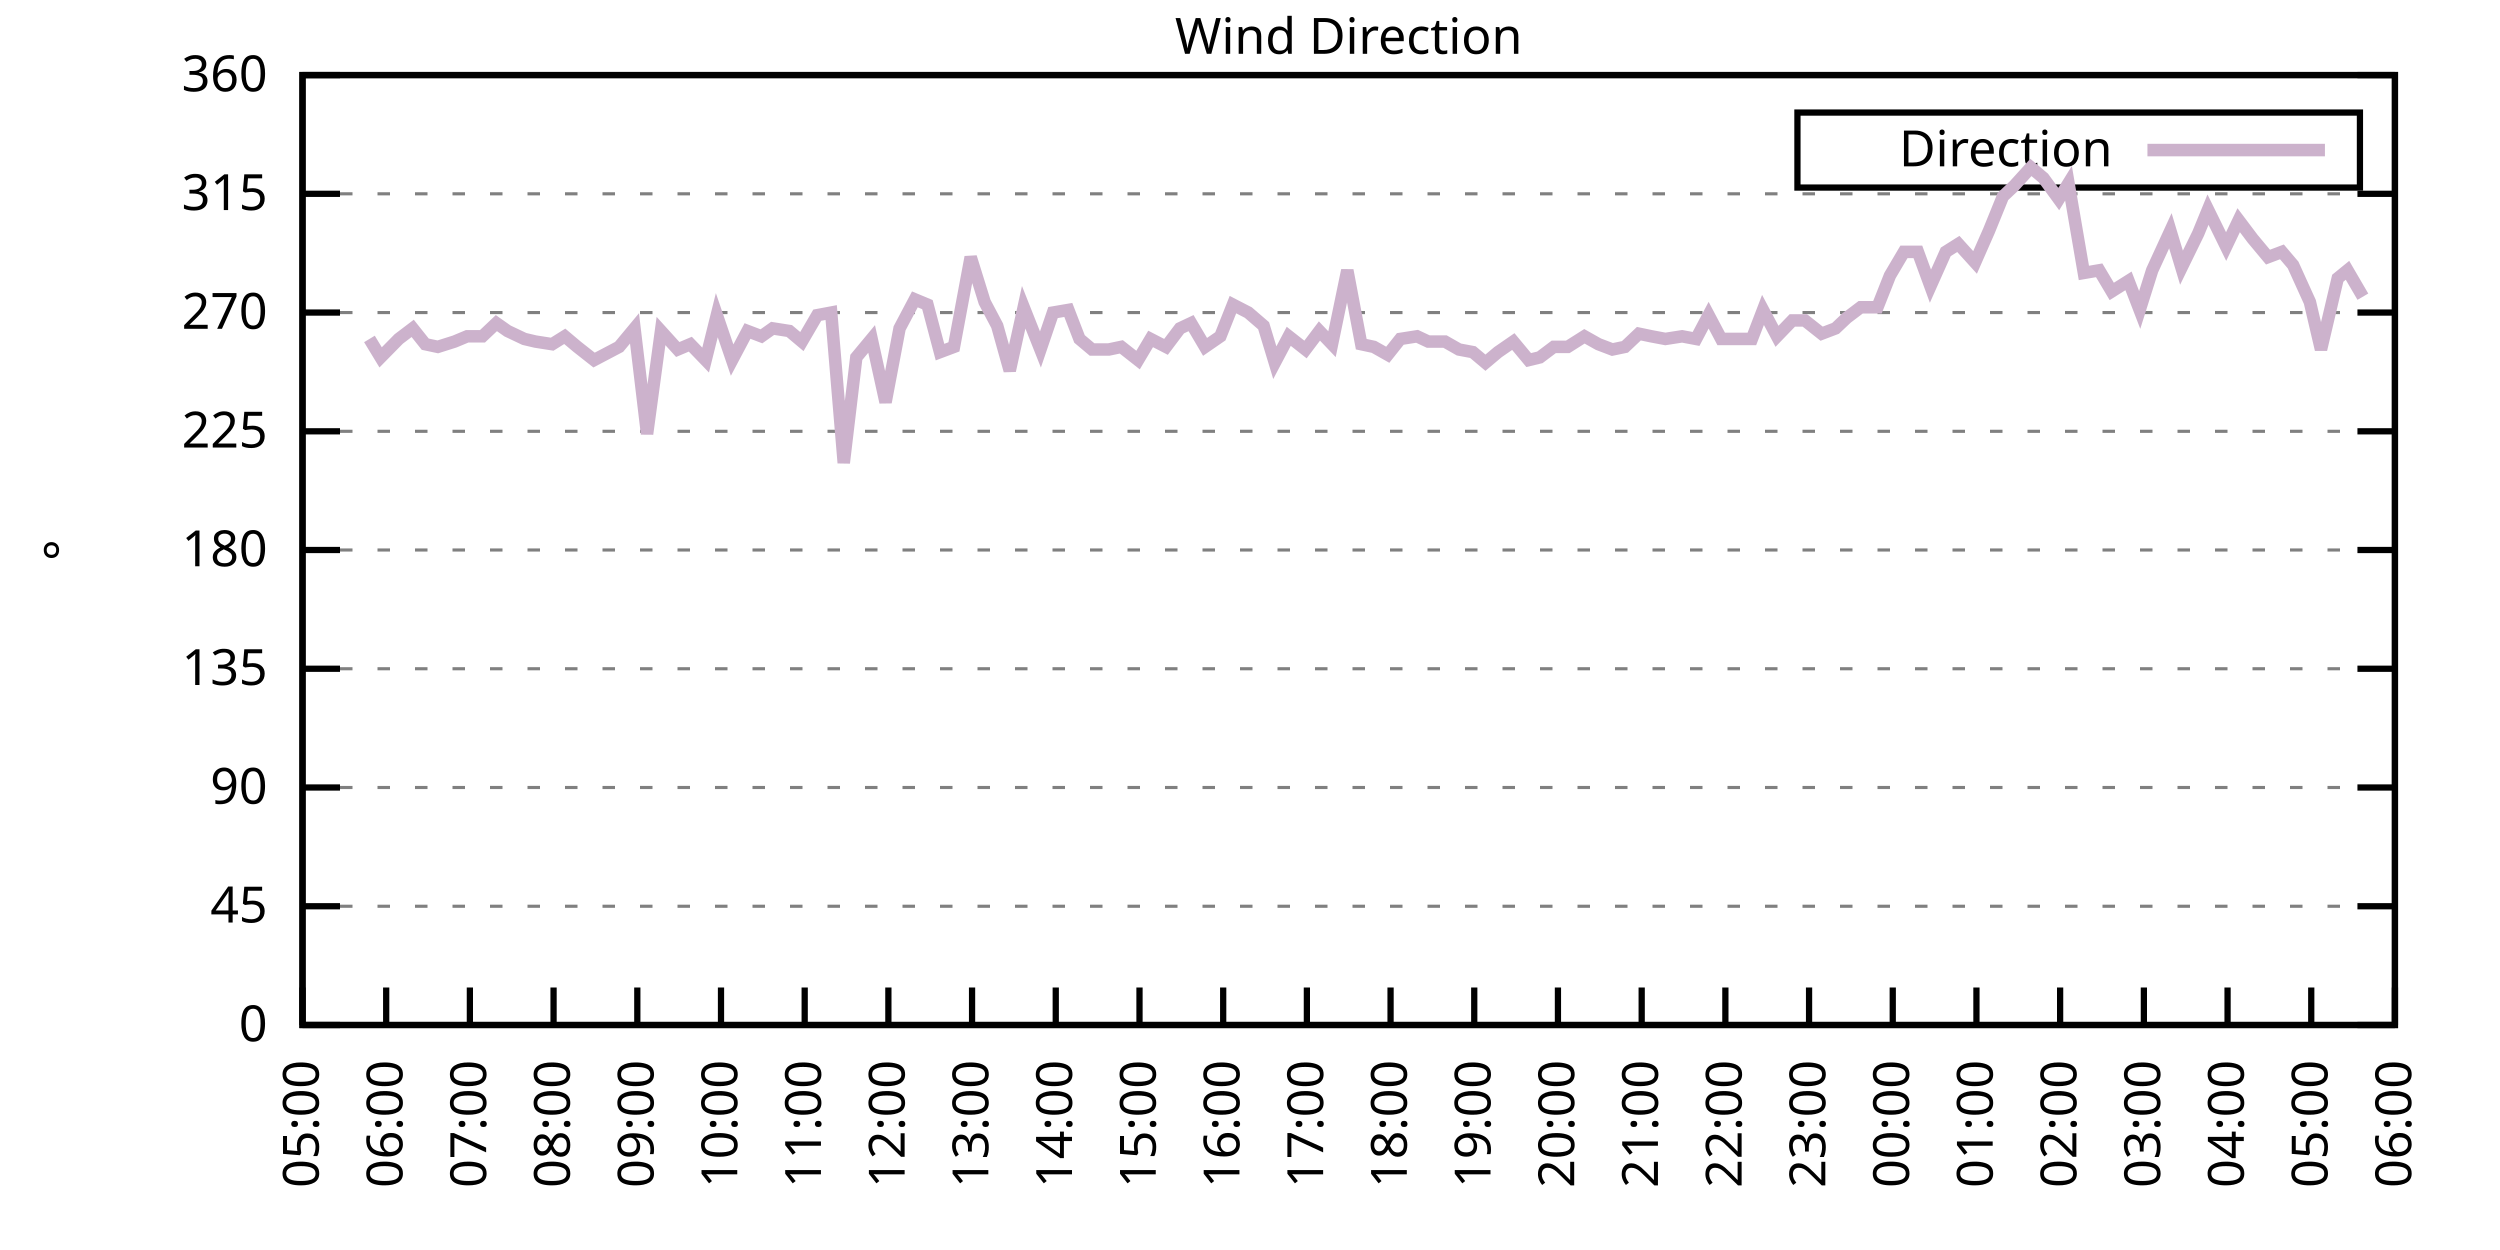
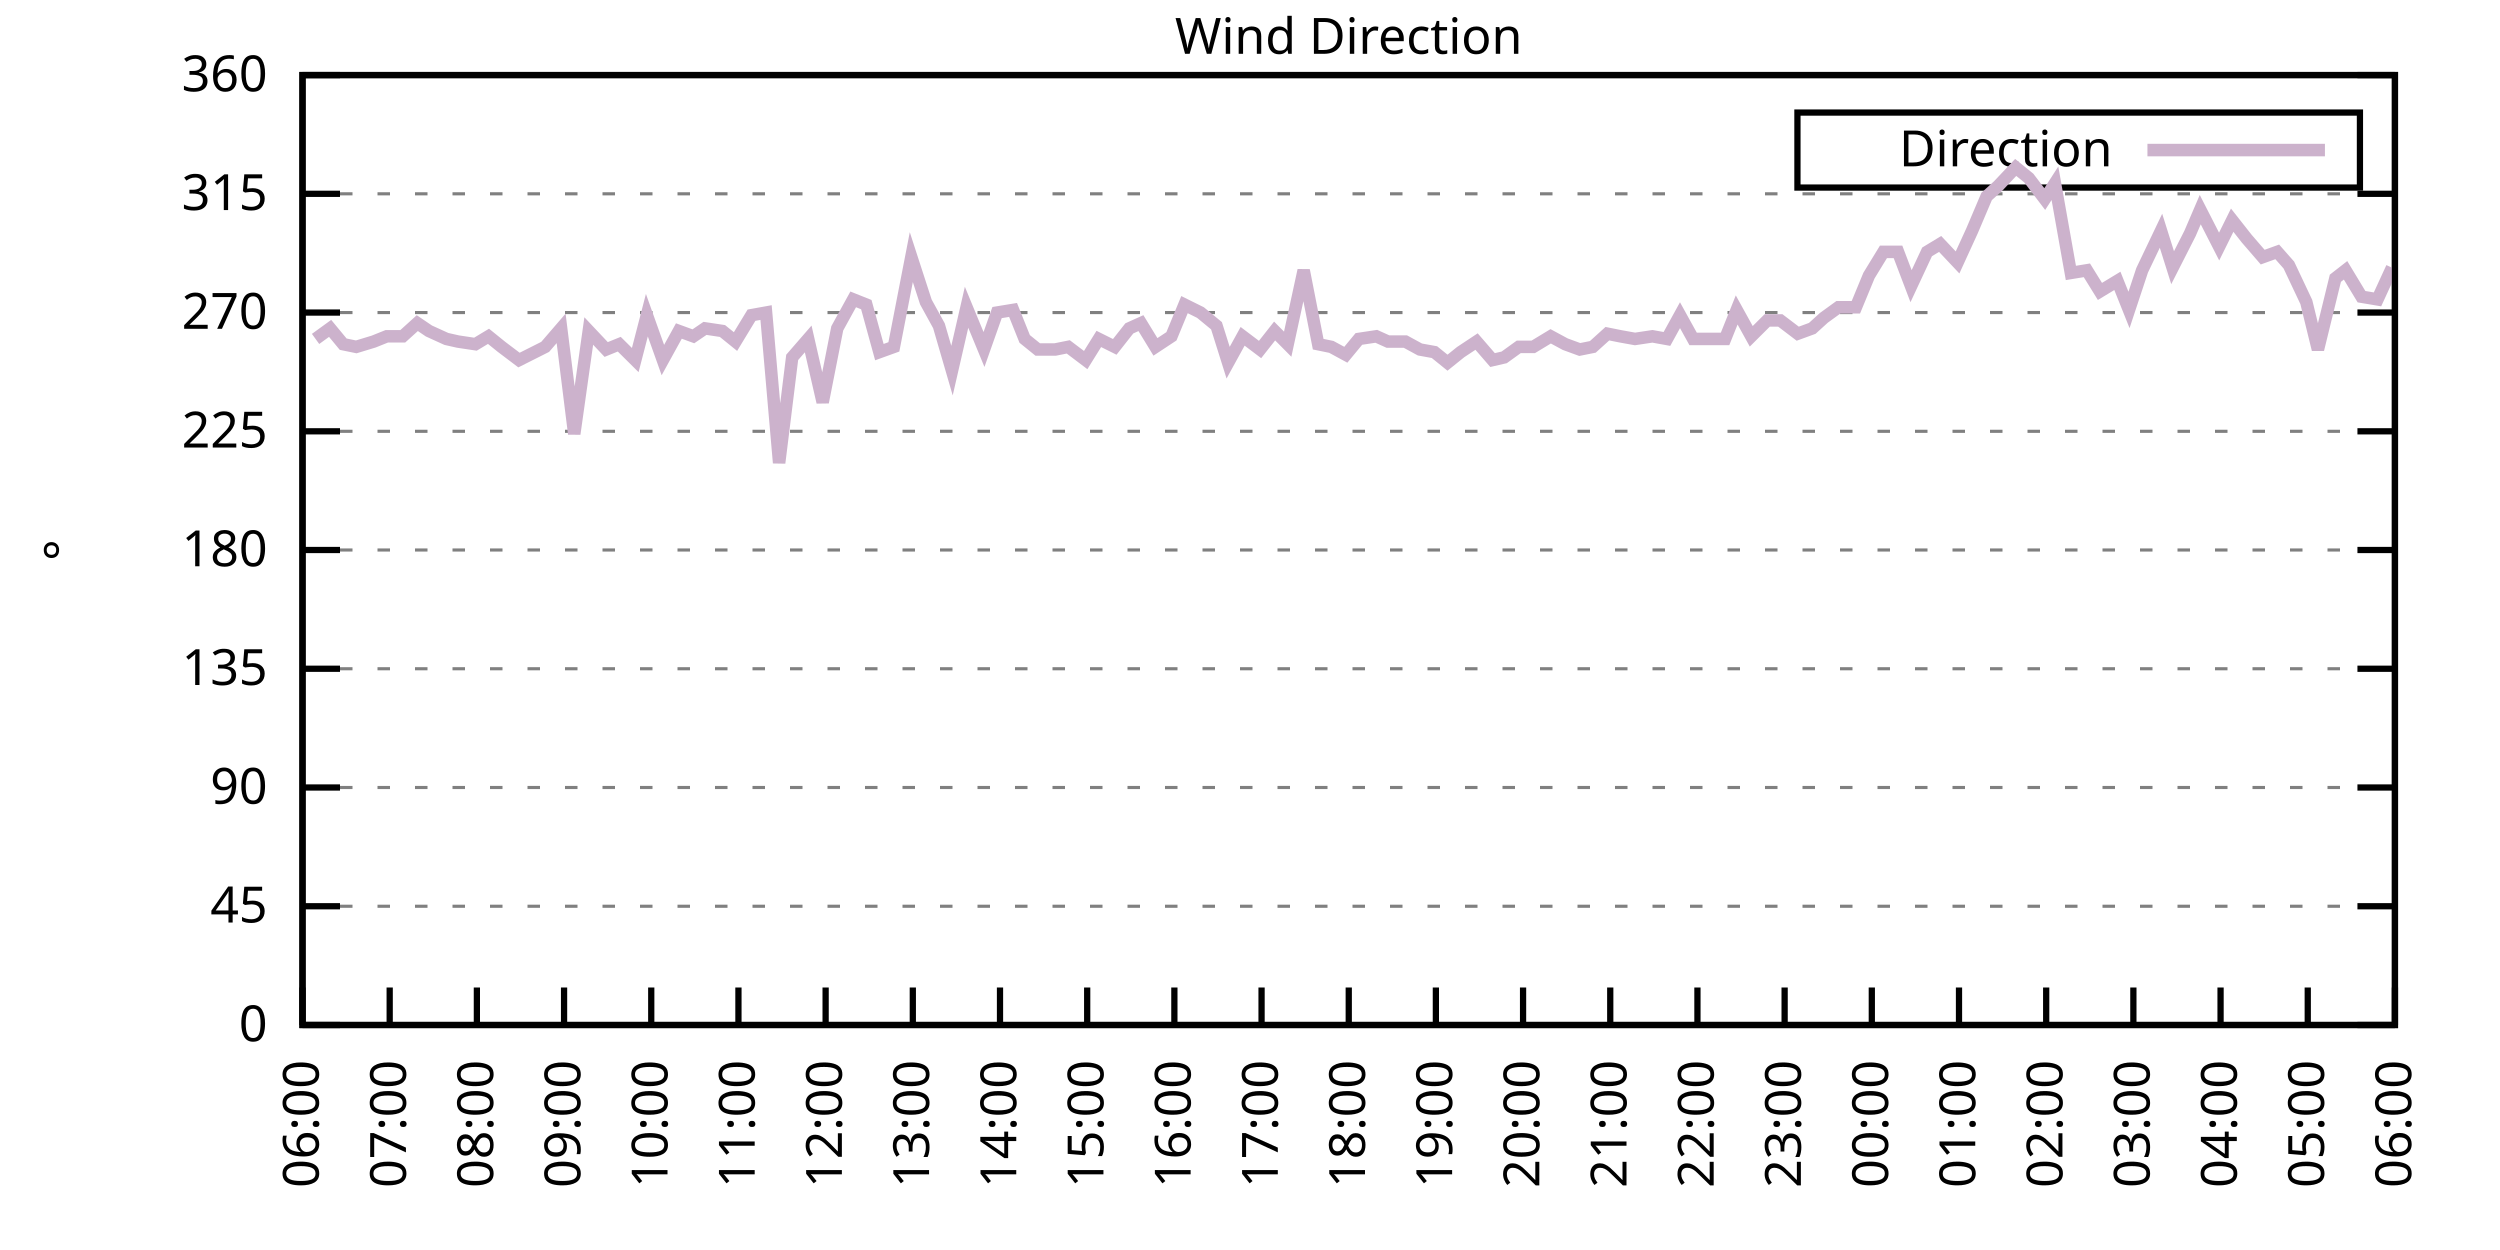
<svg xmlns="http://www.w3.org/2000/svg" xmlns:xlink="http://www.w3.org/1999/xlink" width="400" height="200" viewBox="0 0 400 200">
  <g id="gnuplot_canvas">
    <rect x="0" y="0" width="400" height="200" fill="none" />
    <defs>
      <circle id="gpDot" r="0.5" stroke-width="0.5" stroke="currentColor" />
      <path id="gpPt0" stroke-width="0.333" stroke="currentColor" d="M-1,0 h2 M0,-1 v2" />
      <path id="gpPt1" stroke-width="0.333" stroke="currentColor" d="M-1,-1 L1,1 M1,-1 L-1,1" />
      <path id="gpPt2" stroke-width="0.333" stroke="currentColor" d="M-1,0 L1,0 M0,-1 L0,1 M-1,-1 L1,1 M-1,1 L1,-1" />
      <rect id="gpPt3" stroke-width="0.333" stroke="currentColor" x="-1" y="-1" width="2" height="2" />
      <rect id="gpPt4" stroke-width="0.333" stroke="currentColor" fill="currentColor" x="-1" y="-1" width="2" height="2" />
      <circle id="gpPt5" stroke-width="0.333" stroke="currentColor" cx="0" cy="0" r="1" />
      <use xlink:href="#gpPt5" id="gpPt6" fill="currentColor" stroke="none" />
      <path id="gpPt7" stroke-width="0.333" stroke="currentColor" d="M0,-1.33 L-1.33,0.67 L1.33,0.67 z" />
      <use xlink:href="#gpPt7" id="gpPt8" fill="currentColor" stroke="none" />
      <use xlink:href="#gpPt7" id="gpPt9" stroke="currentColor" transform="rotate(180)" />
      <use xlink:href="#gpPt9" id="gpPt10" fill="currentColor" stroke="none" />
      <use xlink:href="#gpPt3" id="gpPt11" stroke="currentColor" transform="rotate(45)" />
      <use xlink:href="#gpPt11" id="gpPt12" fill="currentColor" stroke="none" />
      <path id="gpPt13" stroke-width="0.333" stroke="currentColor" d="M0,1.330 L1.265,0.411 L0.782,-1.067 L-0.782,-1.076 L-1.265,0.411 z" />
      <use xlink:href="#gpPt13" id="gpPt14" fill="currentColor" stroke="none" />
      <filter id="textbox" filterUnits="objectBoundingBox" x="0" y="0" height="1" width="1">
        <feFlood flood-color="white" flood-opacity="1" result="bgnd" />
        <feComposite in="SourceGraphic" in2="bgnd" operator="atop" />
      </filter>
      <filter id="greybox" filterUnits="objectBoundingBox" x="0" y="0" height="1" width="1">
        <feFlood flood-color="lightgrey" flood-opacity="1" result="grey" />
        <feComposite in="SourceGraphic" in2="grey" operator="atop" />
      </filter>
    </defs>
    <g fill="none" color="white" stroke="currentColor" stroke-width="1.00" stroke-linecap="butt" stroke-linejoin="miter">
</g>
    <g fill="none" color="black" stroke="currentColor" stroke-width="1.00" stroke-linecap="butt" stroke-linejoin="miter">
      <g stroke="none" shape-rendering="crispEdges">
        <polygon fill="rgb(255, 255, 255)" points="48.40,164.00 383.18,164.00 383.18,12.02 48.40,12.02 " />
      </g>
    </g>
    <g fill="none" color="black" stroke="currentColor" stroke-width="1.00" stroke-linecap="butt" stroke-linejoin="miter">
</g>
    <g fill="none" color="black" stroke="black" stroke-width="0.50" stroke-linecap="butt" stroke-linejoin="miter">
</g>
    <g fill="none" color="gray" stroke="currentColor" stroke-width="0.50" stroke-linecap="butt" stroke-linejoin="miter">
      <path stroke="gray" stroke-dasharray="2,4" class="gridline" d="M48.40,164.00 L383.19,164.00  " />
    </g>
    <g fill="none" color="gray" stroke="gray" stroke-width="1.00" stroke-linecap="butt" stroke-linejoin="miter">
</g>
    <g fill="none" color="black" stroke="currentColor" stroke-width="1.00" stroke-linecap="butt" stroke-linejoin="miter">
      <path stroke="black" d="M48.40,164.00 L54.40,164.00 M383.19,164.00 L377.19,164.00  " />
      <g transform="translate(42.80,166.60)" stroke="none" fill="black" font-family="Sans" font-size="8.00" text-anchor="end">
        <text>
          <tspan font-family="Sans"> 0</tspan>
        </text>
      </g>
    </g>
    <g fill="none" color="black" stroke="currentColor" stroke-width="1.00" stroke-linecap="butt" stroke-linejoin="miter">
</g>
    <g fill="none" color="black" stroke="black" stroke-width="0.50" stroke-linecap="butt" stroke-linejoin="miter">
</g>
    <g fill="none" color="gray" stroke="currentColor" stroke-width="0.50" stroke-linecap="butt" stroke-linejoin="miter">
      <path stroke="gray" stroke-dasharray="2,4" class="gridline" d="M48.40,145.00 L383.19,145.00  " />
    </g>
    <g fill="none" color="gray" stroke="gray" stroke-width="1.00" stroke-linecap="butt" stroke-linejoin="miter">
</g>
    <g fill="none" color="black" stroke="currentColor" stroke-width="1.00" stroke-linecap="butt" stroke-linejoin="miter">
      <path stroke="black" d="M48.40,145.00 L54.40,145.00 M383.19,145.00 L377.19,145.00  " />
      <g transform="translate(42.80,147.60)" stroke="none" fill="black" font-family="Sans" font-size="8.00" text-anchor="end">
        <text>
          <tspan font-family="Sans"> 45</tspan>
        </text>
      </g>
    </g>
    <g fill="none" color="black" stroke="currentColor" stroke-width="1.00" stroke-linecap="butt" stroke-linejoin="miter">
</g>
    <g fill="none" color="black" stroke="black" stroke-width="0.50" stroke-linecap="butt" stroke-linejoin="miter">
</g>
    <g fill="none" color="gray" stroke="currentColor" stroke-width="0.50" stroke-linecap="butt" stroke-linejoin="miter">
      <path stroke="gray" stroke-dasharray="2,4" class="gridline" d="M48.40,126.00 L383.19,126.00  " />
    </g>
    <g fill="none" color="gray" stroke="gray" stroke-width="1.00" stroke-linecap="butt" stroke-linejoin="miter">
</g>
    <g fill="none" color="black" stroke="currentColor" stroke-width="1.00" stroke-linecap="butt" stroke-linejoin="miter">
      <path stroke="black" d="M48.40,126.00 L54.40,126.00 M383.19,126.00 L377.19,126.00  " />
      <g transform="translate(42.80,128.60)" stroke="none" fill="black" font-family="Sans" font-size="8.00" text-anchor="end">
        <text>
          <tspan font-family="Sans"> 90</tspan>
        </text>
      </g>
    </g>
    <g fill="none" color="black" stroke="currentColor" stroke-width="1.00" stroke-linecap="butt" stroke-linejoin="miter">
</g>
    <g fill="none" color="black" stroke="black" stroke-width="0.50" stroke-linecap="butt" stroke-linejoin="miter">
</g>
    <g fill="none" color="gray" stroke="currentColor" stroke-width="0.50" stroke-linecap="butt" stroke-linejoin="miter">
      <path stroke="gray" stroke-dasharray="2,4" class="gridline" d="M48.40,107.00 L383.19,107.00  " />
    </g>
    <g fill="none" color="gray" stroke="gray" stroke-width="1.00" stroke-linecap="butt" stroke-linejoin="miter">
</g>
    <g fill="none" color="black" stroke="currentColor" stroke-width="1.00" stroke-linecap="butt" stroke-linejoin="miter">
      <path stroke="black" d="M48.40,107.00 L54.40,107.00 M383.19,107.00 L377.19,107.00  " />
      <g transform="translate(42.80,109.60)" stroke="none" fill="black" font-family="Sans" font-size="8.00" text-anchor="end">
        <text>
          <tspan font-family="Sans"> 135</tspan>
        </text>
      </g>
    </g>
    <g fill="none" color="black" stroke="currentColor" stroke-width="1.00" stroke-linecap="butt" stroke-linejoin="miter">
</g>
    <g fill="none" color="black" stroke="black" stroke-width="0.50" stroke-linecap="butt" stroke-linejoin="miter">
</g>
    <g fill="none" color="gray" stroke="currentColor" stroke-width="0.50" stroke-linecap="butt" stroke-linejoin="miter">
      <path stroke="gray" stroke-dasharray="2,4" class="gridline" d="M48.40,88.00 L383.19,88.00  " />
    </g>
    <g fill="none" color="gray" stroke="gray" stroke-width="1.00" stroke-linecap="butt" stroke-linejoin="miter">
</g>
    <g fill="none" color="black" stroke="currentColor" stroke-width="1.00" stroke-linecap="butt" stroke-linejoin="miter">
      <path stroke="black" d="M48.40,88.00 L54.40,88.00 M383.19,88.00 L377.19,88.00  " />
      <g transform="translate(42.80,90.60)" stroke="none" fill="black" font-family="Sans" font-size="8.00" text-anchor="end">
        <text>
          <tspan font-family="Sans"> 180</tspan>
        </text>
      </g>
    </g>
    <g fill="none" color="black" stroke="currentColor" stroke-width="1.00" stroke-linecap="butt" stroke-linejoin="miter">
</g>
    <g fill="none" color="black" stroke="black" stroke-width="0.50" stroke-linecap="butt" stroke-linejoin="miter">
</g>
    <g fill="none" color="gray" stroke="currentColor" stroke-width="0.50" stroke-linecap="butt" stroke-linejoin="miter">
      <path stroke="gray" stroke-dasharray="2,4" class="gridline" d="M48.40,69.01 L383.19,69.01  " />
    </g>
    <g fill="none" color="gray" stroke="gray" stroke-width="1.00" stroke-linecap="butt" stroke-linejoin="miter">
</g>
    <g fill="none" color="black" stroke="currentColor" stroke-width="1.00" stroke-linecap="butt" stroke-linejoin="miter">
      <path stroke="black" d="M48.40,69.01 L54.40,69.01 M383.19,69.01 L377.19,69.01  " />
      <g transform="translate(42.80,71.61)" stroke="none" fill="black" font-family="Sans" font-size="8.00" text-anchor="end">
        <text>
          <tspan font-family="Sans"> 225</tspan>
        </text>
      </g>
    </g>
    <g fill="none" color="black" stroke="currentColor" stroke-width="1.00" stroke-linecap="butt" stroke-linejoin="miter">
</g>
    <g fill="none" color="black" stroke="black" stroke-width="0.50" stroke-linecap="butt" stroke-linejoin="miter">
</g>
    <g fill="none" color="gray" stroke="currentColor" stroke-width="0.50" stroke-linecap="butt" stroke-linejoin="miter">
      <path stroke="gray" stroke-dasharray="2,4" class="gridline" d="M48.40,50.01 L383.19,50.01  " />
    </g>
    <g fill="none" color="gray" stroke="gray" stroke-width="1.00" stroke-linecap="butt" stroke-linejoin="miter">
</g>
    <g fill="none" color="black" stroke="currentColor" stroke-width="1.00" stroke-linecap="butt" stroke-linejoin="miter">
      <path stroke="black" d="M48.40,50.01 L54.40,50.01 M383.19,50.01 L377.19,50.01  " />
      <g transform="translate(42.80,52.61)" stroke="none" fill="black" font-family="Sans" font-size="8.00" text-anchor="end">
        <text>
          <tspan font-family="Sans"> 270</tspan>
        </text>
      </g>
    </g>
    <g fill="none" color="black" stroke="currentColor" stroke-width="1.00" stroke-linecap="butt" stroke-linejoin="miter">
</g>
    <g fill="none" color="black" stroke="black" stroke-width="0.50" stroke-linecap="butt" stroke-linejoin="miter">
</g>
    <g fill="none" color="gray" stroke="currentColor" stroke-width="0.50" stroke-linecap="butt" stroke-linejoin="miter">
      <path stroke="gray" stroke-dasharray="2,4" class="gridline" d="M48.40,31.01 L383.19,31.01  " />
    </g>
    <g fill="none" color="gray" stroke="gray" stroke-width="1.00" stroke-linecap="butt" stroke-linejoin="miter">
</g>
    <g fill="none" color="black" stroke="currentColor" stroke-width="1.00" stroke-linecap="butt" stroke-linejoin="miter">
      <path stroke="black" d="M48.40,31.01 L54.40,31.01 M383.19,31.01 L377.19,31.01  " />
      <g transform="translate(42.80,33.61)" stroke="none" fill="black" font-family="Sans" font-size="8.00" text-anchor="end">
        <text>
          <tspan font-family="Sans"> 315</tspan>
        </text>
      </g>
    </g>
    <g fill="none" color="black" stroke="currentColor" stroke-width="1.00" stroke-linecap="butt" stroke-linejoin="miter">
</g>
    <g fill="none" color="black" stroke="black" stroke-width="0.50" stroke-linecap="butt" stroke-linejoin="miter">
</g>
    <g fill="none" color="gray" stroke="currentColor" stroke-width="0.50" stroke-linecap="butt" stroke-linejoin="miter">
      <path stroke="gray" stroke-dasharray="2,4" class="gridline" d="M48.40,12.01 L383.19,12.01  " />
    </g>
    <g fill="none" color="gray" stroke="gray" stroke-width="1.00" stroke-linecap="butt" stroke-linejoin="miter">
</g>
    <g fill="none" color="black" stroke="currentColor" stroke-width="1.00" stroke-linecap="butt" stroke-linejoin="miter">
      <path stroke="black" d="M48.40,12.01 L54.40,12.01 M383.19,12.01 L377.19,12.01  " />
      <g transform="translate(42.80,14.61)" stroke="none" fill="black" font-family="Sans" font-size="8.00" text-anchor="end">
        <text>
          <tspan font-family="Sans"> 360</tspan>
        </text>
      </g>
    </g>
    <g fill="none" color="black" stroke="currentColor" stroke-width="1.00" stroke-linecap="butt" stroke-linejoin="miter">
      <path stroke="black" d="M48.40,164.00 L48.40,158.00  " />
      <g transform="translate(51.00,169.60) rotate(270.00)" stroke="none" fill="black" font-family="Sans" font-size="8.00" text-anchor="end">
        <text>
-           <tspan font-family="Sans">05:00</tspan>
-         </text>
-       </g>
-     </g>
-     <g fill="none" color="black" stroke="currentColor" stroke-width="1.00" stroke-linecap="butt" stroke-linejoin="miter">
-       <path stroke="black" d="M61.79,164.00 L61.79,158.00  " />
-       <g transform="translate(64.39,169.60) rotate(270.00)" stroke="none" fill="black" font-family="Sans" font-size="8.00" text-anchor="end">
-         <text>
          <tspan font-family="Sans">06:00</tspan>
        </text>
      </g>
    </g>
    <g fill="none" color="black" stroke="currentColor" stroke-width="1.00" stroke-linecap="butt" stroke-linejoin="miter">
-       <path stroke="black" d="M75.18,164.00 L75.18,158.00  " />
-       <g transform="translate(77.78,169.60) rotate(270.00)" stroke="none" fill="black" font-family="Sans" font-size="8.00" text-anchor="end">
+       <path stroke="black" d="M62.35,164.00 L62.35,158.00  " />
+       <g transform="translate(64.95,169.60) rotate(270.00)" stroke="none" fill="black" font-family="Sans" font-size="8.00" text-anchor="end">
        <text>
          <tspan font-family="Sans">07:00</tspan>
        </text>
      </g>
    </g>
    <g fill="none" color="black" stroke="currentColor" stroke-width="1.00" stroke-linecap="butt" stroke-linejoin="miter">
-       <path stroke="black" d="M88.57,164.00 L88.57,158.00  " />
-       <g transform="translate(91.17,169.60) rotate(270.00)" stroke="none" fill="black" font-family="Sans" font-size="8.00" text-anchor="end">
+       <path stroke="black" d="M76.30,164.00 L76.30,158.00  " />
+       <g transform="translate(78.90,169.60) rotate(270.00)" stroke="none" fill="black" font-family="Sans" font-size="8.00" text-anchor="end">
        <text>
          <tspan font-family="Sans">08:00</tspan>
        </text>
      </g>
    </g>
    <g fill="none" color="black" stroke="currentColor" stroke-width="1.00" stroke-linecap="butt" stroke-linejoin="miter">
-       <path stroke="black" d="M101.97,164.00 L101.97,158.00  " />
-       <g transform="translate(104.57,169.60) rotate(270.00)" stroke="none" fill="black" font-family="Sans" font-size="8.00" text-anchor="end">
+       <path stroke="black" d="M90.25,164.00 L90.25,158.00  " />
+       <g transform="translate(92.85,169.60) rotate(270.00)" stroke="none" fill="black" font-family="Sans" font-size="8.00" text-anchor="end">
        <text>
          <tspan font-family="Sans">09:00</tspan>
        </text>
      </g>
    </g>
    <g fill="none" color="black" stroke="currentColor" stroke-width="1.00" stroke-linecap="butt" stroke-linejoin="miter">
-       <path stroke="black" d="M115.36,164.00 L115.36,158.00  " />
-       <g transform="translate(117.96,169.60) rotate(270.00)" stroke="none" fill="black" font-family="Sans" font-size="8.00" text-anchor="end">
+       <path stroke="black" d="M104.20,164.00 L104.20,158.00  " />
+       <g transform="translate(106.80,169.60) rotate(270.00)" stroke="none" fill="black" font-family="Sans" font-size="8.00" text-anchor="end">
        <text>
          <tspan font-family="Sans">10:00</tspan>
        </text>
      </g>
    </g>
    <g fill="none" color="black" stroke="currentColor" stroke-width="1.00" stroke-linecap="butt" stroke-linejoin="miter">
-       <path stroke="black" d="M128.75,164.00 L128.75,158.00  " />
-       <g transform="translate(131.35,169.60) rotate(270.00)" stroke="none" fill="black" font-family="Sans" font-size="8.00" text-anchor="end">
+       <path stroke="black" d="M118.15,164.00 L118.15,158.00  " />
+       <g transform="translate(120.75,169.60) rotate(270.00)" stroke="none" fill="black" font-family="Sans" font-size="8.00" text-anchor="end">
        <text>
          <tspan font-family="Sans">11:00</tspan>
        </text>
      </g>
    </g>
    <g fill="none" color="black" stroke="currentColor" stroke-width="1.00" stroke-linecap="butt" stroke-linejoin="miter">
-       <path stroke="black" d="M142.14,164.00 L142.14,158.00  " />
-       <g transform="translate(144.74,169.60) rotate(270.00)" stroke="none" fill="black" font-family="Sans" font-size="8.00" text-anchor="end">
+       <path stroke="black" d="M132.10,164.00 L132.10,158.00  " />
+       <g transform="translate(134.70,169.60) rotate(270.00)" stroke="none" fill="black" font-family="Sans" font-size="8.00" text-anchor="end">
        <text>
          <tspan font-family="Sans">12:00</tspan>
        </text>
      </g>
    </g>
    <g fill="none" color="black" stroke="currentColor" stroke-width="1.00" stroke-linecap="butt" stroke-linejoin="miter">
-       <path stroke="black" d="M155.53,164.00 L155.53,158.00  " />
-       <g transform="translate(158.13,169.60) rotate(270.00)" stroke="none" fill="black" font-family="Sans" font-size="8.00" text-anchor="end">
+       <path stroke="black" d="M146.05,164.00 L146.05,158.00  " />
+       <g transform="translate(148.65,169.60) rotate(270.00)" stroke="none" fill="black" font-family="Sans" font-size="8.00" text-anchor="end">
        <text>
          <tspan font-family="Sans">13:00</tspan>
        </text>
      </g>
    </g>
    <g fill="none" color="black" stroke="currentColor" stroke-width="1.00" stroke-linecap="butt" stroke-linejoin="miter">
-       <path stroke="black" d="M168.92,164.00 L168.92,158.00  " />
-       <g transform="translate(171.52,169.60) rotate(270.00)" stroke="none" fill="black" font-family="Sans" font-size="8.00" text-anchor="end">
+       <path stroke="black" d="M160.00,164.00 L160.00,158.00  " />
+       <g transform="translate(162.60,169.60) rotate(270.00)" stroke="none" fill="black" font-family="Sans" font-size="8.00" text-anchor="end">
        <text>
          <tspan font-family="Sans">14:00</tspan>
        </text>
      </g>
    </g>
    <g fill="none" color="black" stroke="currentColor" stroke-width="1.00" stroke-linecap="butt" stroke-linejoin="miter">
-       <path stroke="black" d="M182.32,164.00 L182.32,158.00  " />
-       <g transform="translate(184.92,169.60) rotate(270.00)" stroke="none" fill="black" font-family="Sans" font-size="8.00" text-anchor="end">
+       <path stroke="black" d="M173.95,164.00 L173.95,158.00  " />
+       <g transform="translate(176.55,169.60) rotate(270.00)" stroke="none" fill="black" font-family="Sans" font-size="8.00" text-anchor="end">
        <text>
          <tspan font-family="Sans">15:00</tspan>
        </text>
      </g>
    </g>
    <g fill="none" color="black" stroke="currentColor" stroke-width="1.00" stroke-linecap="butt" stroke-linejoin="miter">
-       <path stroke="black" d="M195.71,164.00 L195.71,158.00  " />
-       <g transform="translate(198.31,169.60) rotate(270.00)" stroke="none" fill="black" font-family="Sans" font-size="8.00" text-anchor="end">
+       <path stroke="black" d="M187.90,164.00 L187.90,158.00  " />
+       <g transform="translate(190.50,169.60) rotate(270.00)" stroke="none" fill="black" font-family="Sans" font-size="8.00" text-anchor="end">
        <text>
          <tspan font-family="Sans">16:00</tspan>
        </text>
      </g>
    </g>
    <g fill="none" color="black" stroke="currentColor" stroke-width="1.00" stroke-linecap="butt" stroke-linejoin="miter">
-       <path stroke="black" d="M209.10,164.00 L209.10,158.00  " />
-       <g transform="translate(211.70,169.60) rotate(270.00)" stroke="none" fill="black" font-family="Sans" font-size="8.00" text-anchor="end">
+       <path stroke="black" d="M201.85,164.00 L201.85,158.00  " />
+       <g transform="translate(204.45,169.60) rotate(270.00)" stroke="none" fill="black" font-family="Sans" font-size="8.00" text-anchor="end">
        <text>
          <tspan font-family="Sans">17:00</tspan>
        </text>
      </g>
    </g>
    <g fill="none" color="black" stroke="currentColor" stroke-width="1.00" stroke-linecap="butt" stroke-linejoin="miter">
-       <path stroke="black" d="M222.49,164.00 L222.49,158.00  " />
-       <g transform="translate(225.09,169.60) rotate(270.00)" stroke="none" fill="black" font-family="Sans" font-size="8.00" text-anchor="end">
+       <path stroke="black" d="M215.80,164.00 L215.80,158.00  " />
+       <g transform="translate(218.40,169.60) rotate(270.00)" stroke="none" fill="black" font-family="Sans" font-size="8.00" text-anchor="end">
        <text>
          <tspan font-family="Sans">18:00</tspan>
        </text>
      </g>
    </g>
    <g fill="none" color="black" stroke="currentColor" stroke-width="1.00" stroke-linecap="butt" stroke-linejoin="miter">
-       <path stroke="black" d="M235.88,164.00 L235.88,158.00  " />
-       <g transform="translate(238.48,169.60) rotate(270.00)" stroke="none" fill="black" font-family="Sans" font-size="8.00" text-anchor="end">
+       <path stroke="black" d="M229.74,164.00 L229.74,158.00  " />
+       <g transform="translate(232.34,169.60) rotate(270.00)" stroke="none" fill="black" font-family="Sans" font-size="8.00" text-anchor="end">
        <text>
          <tspan font-family="Sans">19:00</tspan>
        </text>
      </g>
    </g>
    <g fill="none" color="black" stroke="currentColor" stroke-width="1.00" stroke-linecap="butt" stroke-linejoin="miter">
-       <path stroke="black" d="M249.27,164.00 L249.27,158.00  " />
-       <g transform="translate(251.87,169.60) rotate(270.00)" stroke="none" fill="black" font-family="Sans" font-size="8.00" text-anchor="end">
+       <path stroke="black" d="M243.69,164.00 L243.69,158.00  " />
+       <g transform="translate(246.29,169.60) rotate(270.00)" stroke="none" fill="black" font-family="Sans" font-size="8.00" text-anchor="end">
        <text>
          <tspan font-family="Sans">20:00</tspan>
        </text>
      </g>
    </g>
    <g fill="none" color="black" stroke="currentColor" stroke-width="1.00" stroke-linecap="butt" stroke-linejoin="miter">
-       <path stroke="black" d="M262.67,164.00 L262.67,158.00  " />
-       <g transform="translate(265.27,169.60) rotate(270.00)" stroke="none" fill="black" font-family="Sans" font-size="8.00" text-anchor="end">
+       <path stroke="black" d="M257.64,164.00 L257.64,158.00  " />
+       <g transform="translate(260.24,169.60) rotate(270.00)" stroke="none" fill="black" font-family="Sans" font-size="8.00" text-anchor="end">
        <text>
          <tspan font-family="Sans">21:00</tspan>
        </text>
      </g>
    </g>
    <g fill="none" color="black" stroke="currentColor" stroke-width="1.00" stroke-linecap="butt" stroke-linejoin="miter">
-       <path stroke="black" d="M276.06,164.00 L276.06,158.00  " />
-       <g transform="translate(278.66,169.60) rotate(270.00)" stroke="none" fill="black" font-family="Sans" font-size="8.00" text-anchor="end">
+       <path stroke="black" d="M271.59,164.00 L271.59,158.00  " />
+       <g transform="translate(274.19,169.60) rotate(270.00)" stroke="none" fill="black" font-family="Sans" font-size="8.00" text-anchor="end">
        <text>
          <tspan font-family="Sans">22:00</tspan>
        </text>
      </g>
    </g>
    <g fill="none" color="black" stroke="currentColor" stroke-width="1.00" stroke-linecap="butt" stroke-linejoin="miter">
-       <path stroke="black" d="M289.45,164.00 L289.45,158.00  " />
-       <g transform="translate(292.05,169.60) rotate(270.00)" stroke="none" fill="black" font-family="Sans" font-size="8.00" text-anchor="end">
+       <path stroke="black" d="M285.54,164.00 L285.54,158.00  " />
+       <g transform="translate(288.14,169.60) rotate(270.00)" stroke="none" fill="black" font-family="Sans" font-size="8.00" text-anchor="end">
        <text>
          <tspan font-family="Sans">23:00</tspan>
        </text>
      </g>
    </g>
    <g fill="none" color="black" stroke="currentColor" stroke-width="1.00" stroke-linecap="butt" stroke-linejoin="miter">
-       <path stroke="black" d="M302.84,164.00 L302.84,158.00  " />
-       <g transform="translate(305.44,169.60) rotate(270.00)" stroke="none" fill="black" font-family="Sans" font-size="8.00" text-anchor="end">
+       <path stroke="black" d="M299.49,164.00 L299.49,158.00  " />
+       <g transform="translate(302.09,169.60) rotate(270.00)" stroke="none" fill="black" font-family="Sans" font-size="8.00" text-anchor="end">
        <text>
          <tspan font-family="Sans">00:00</tspan>
        </text>
      </g>
    </g>
    <g fill="none" color="black" stroke="currentColor" stroke-width="1.00" stroke-linecap="butt" stroke-linejoin="miter">
-       <path stroke="black" d="M316.23,164.00 L316.23,158.00  " />
-       <g transform="translate(318.83,169.60) rotate(270.00)" stroke="none" fill="black" font-family="Sans" font-size="8.00" text-anchor="end">
+       <path stroke="black" d="M313.44,164.00 L313.44,158.00  " />
+       <g transform="translate(316.04,169.60) rotate(270.00)" stroke="none" fill="black" font-family="Sans" font-size="8.00" text-anchor="end">
        <text>
          <tspan font-family="Sans">01:00</tspan>
        </text>
      </g>
    </g>
    <g fill="none" color="black" stroke="currentColor" stroke-width="1.00" stroke-linecap="butt" stroke-linejoin="miter">
-       <path stroke="black" d="M329.62,164.00 L329.62,158.00  " />
-       <g transform="translate(332.22,169.60) rotate(270.00)" stroke="none" fill="black" font-family="Sans" font-size="8.00" text-anchor="end">
+       <path stroke="black" d="M327.39,164.00 L327.39,158.00  " />
+       <g transform="translate(329.99,169.60) rotate(270.00)" stroke="none" fill="black" font-family="Sans" font-size="8.00" text-anchor="end">
        <text>
          <tspan font-family="Sans">02:00</tspan>
        </text>
      </g>
    </g>
    <g fill="none" color="black" stroke="currentColor" stroke-width="1.00" stroke-linecap="butt" stroke-linejoin="miter">
-       <path stroke="black" d="M343.02,164.00 L343.02,158.00  " />
-       <g transform="translate(345.62,169.60) rotate(270.00)" stroke="none" fill="black" font-family="Sans" font-size="8.00" text-anchor="end">
+       <path stroke="black" d="M341.34,164.00 L341.34,158.00  " />
+       <g transform="translate(343.94,169.60) rotate(270.00)" stroke="none" fill="black" font-family="Sans" font-size="8.00" text-anchor="end">
        <text>
          <tspan font-family="Sans">03:00</tspan>
        </text>
      </g>
    </g>
    <g fill="none" color="black" stroke="currentColor" stroke-width="1.00" stroke-linecap="butt" stroke-linejoin="miter">
-       <path stroke="black" d="M356.41,164.00 L356.41,158.00  " />
-       <g transform="translate(359.01,169.60) rotate(270.00)" stroke="none" fill="black" font-family="Sans" font-size="8.00" text-anchor="end">
+       <path stroke="black" d="M355.29,164.00 L355.29,158.00  " />
+       <g transform="translate(357.89,169.60) rotate(270.00)" stroke="none" fill="black" font-family="Sans" font-size="8.00" text-anchor="end">
        <text>
          <tspan font-family="Sans">04:00</tspan>
        </text>
      </g>
    </g>
    <g fill="none" color="black" stroke="currentColor" stroke-width="1.00" stroke-linecap="butt" stroke-linejoin="miter">
-       <path stroke="black" d="M369.80,164.00 L369.80,158.00  " />
-       <g transform="translate(372.40,169.60) rotate(270.00)" stroke="none" fill="black" font-family="Sans" font-size="8.00" text-anchor="end">
+       <path stroke="black" d="M369.24,164.00 L369.24,158.00  " />
+       <g transform="translate(371.84,169.60) rotate(270.00)" stroke="none" fill="black" font-family="Sans" font-size="8.00" text-anchor="end">
        <text>
          <tspan font-family="Sans">05:00</tspan>
        </text>
      </g>
    </g>
    <g fill="none" color="black" stroke="currentColor" stroke-width="1.00" stroke-linecap="butt" stroke-linejoin="miter">
      <path stroke="black" d="M383.19,164.00 L383.19,158.00  " />
      <g transform="translate(385.79,169.60) rotate(270.00)" stroke="none" fill="black" font-family="Sans" font-size="8.00" text-anchor="end">
        <text>
          <tspan font-family="Sans">06:00</tspan>
        </text>
      </g>
    </g>
    <g fill="none" color="black" stroke="currentColor" stroke-width="1.00" stroke-linecap="butt" stroke-linejoin="miter">
</g>
    <g fill="none" color="black" stroke="currentColor" stroke-width="1.00" stroke-linecap="butt" stroke-linejoin="miter">
      <path stroke="black" d="M48.40,12.01 L48.40,164.00 L383.19,164.00 L383.19,12.01 L48.40,12.01 Z  " />
    </g>
    <g fill="none" color="black" stroke="currentColor" stroke-width="1.00" stroke-linecap="butt" stroke-linejoin="miter">
</g>
    <g fill="none" color="black" stroke="currentColor" stroke-width="1.00" stroke-linecap="butt" stroke-linejoin="miter">
      <path stroke="black" d="M287.59,30.01 L287.59,18.01 L377.59,18.01 L377.59,30.01 L287.59,30.01 Z  " />
    </g>
    <g id="Wind_direction_plot_1">
      <g fill="none" color="white" stroke="black" stroke-width="2.00" stroke-linecap="butt" stroke-linejoin="miter">
</g>
      <g fill="none" color="black" stroke="currentColor" stroke-width="2.00" stroke-linecap="butt" stroke-linejoin="miter">
        <g transform="translate(337.99,26.61)" stroke="none" fill="black" font-family="Sans" font-size="8.00" text-anchor="end">
          <text>
            <tspan font-family="Sans">Direction</tspan>
          </text>
        </g>
      </g>
      <g fill="none" color="black" stroke="currentColor" stroke-width="2.00" stroke-linecap="butt" stroke-linejoin="miter">
-         <path stroke="rgb(204, 178, 204)" d="M343.59,24.01 L371.99,24.01 M59.11,54.23 L60.90,57.18 L63.80,54.23 L66.03,52.54 L68.04,55.07 L70.05,55.50   L72.73,54.65 L74.74,53.81 L77.19,53.81 L79.42,51.70 L81.21,52.96 L83.89,54.23 L85.67,54.65 L88.35,55.07   L90.36,53.81 L92.37,55.50 L95.05,57.61 L99.06,55.50 L101.52,52.54 L103.53,69.43 L105.76,52.96 L108.44,55.92   L110.45,55.07 L112.90,57.61 L114.69,50.43 L117.14,57.61 L119.60,52.96 L121.83,53.81 L123.62,52.54 L126.29,52.96   L128.30,54.65 L130.76,50.43 L132.99,50.01 L135.00,74.07 L137.01,57.18 L139.46,54.23 L141.69,64.36 L143.93,52.54   L146.38,47.90 L148.39,48.74 L150.40,56.34 L152.63,55.50 L155.31,41.14 L157.54,48.32 L159.55,52.12 L161.56,59.30   L163.79,49.16 L166.47,55.92 L168.48,50.01 L170.93,49.59 L172.72,54.23 L174.73,55.92 L177.41,55.92 L179.41,55.50   L182.09,57.61 L184.10,54.23 L186.56,55.50 L188.79,52.54 L190.57,51.70 L192.81,55.50 L195.26,53.81 L197.27,48.74   L199.73,50.01 L202.18,52.12 L203.97,58.03 L206.20,53.81 L208.88,55.92 L211.11,52.96 L213.12,55.07 L215.57,43.25   L217.80,55.07 L219.81,55.50 L222.04,56.76 L224.05,54.23 L226.73,53.81 L228.52,54.65 L231.20,54.65 L233.43,55.92   L235.66,56.34 L237.67,58.03 L239.68,56.34 L242.13,54.65 L244.59,57.61 L246.37,57.18 L248.60,55.50 L250.84,55.50   L253.51,53.81 L255.75,55.07 L257.98,55.92 L259.99,55.50 L262.22,53.39 L264.23,53.81 L266.46,54.23 L269.14,53.81   L271.37,54.23 L273.38,50.43 L275.39,54.23 L277.62,54.23 L280.30,54.23 L282.08,49.59 L284.32,53.81 L286.77,51.27   L288.78,51.27 L291.46,53.39 L293.69,52.54 L295.48,50.85 L297.71,49.16 L300.39,49.16 L302.39,44.10 L304.63,40.30   L306.86,40.30 L308.87,45.79 L311.32,40.30 L313.33,39.03 L316.01,41.99 L318.24,36.92 L320.47,31.43 L322.26,29.74   L324.94,26.79 L326.95,28.48 L329.40,31.85 L330.96,29.32 L333.42,43.67 L335.87,43.25 L337.88,46.63 L340.56,44.94   L342.35,49.59 L344.35,43.25 L347.26,36.92 L349.04,42.83 L351.72,37.34 L353.28,33.54 L356.18,39.45 L358.19,35.23   L360.42,38.19 L362.88,41.14 L365.11,40.30 L366.90,42.41 L369.58,48.32 L371.36,55.92 L374.04,44.52 L375.60,43.25   L378.06,47.47  " />
+         <path stroke="rgb(204, 178, 204)" d="M343.59,24.01 L371.99,24.01 M50.49,54.23 L52.82,52.54 L54.91,55.07 L57.00,55.50 L59.79,54.65 L61.88,53.81   L64.44,53.81 L66.77,51.70 L68.63,52.96 L71.42,54.23 L73.28,54.65 L76.07,55.07 L78.16,53.81 L80.25,55.50   L83.04,57.61 L87.23,55.50 L89.78,52.54 L91.88,69.43 L94.20,52.96 L96.99,55.92 L99.08,55.07 L101.64,57.61   L103.50,50.43 L106.06,57.61 L108.62,52.96 L110.94,53.81 L112.80,52.54 L115.59,52.96 L117.68,54.65 L120.24,50.43   L122.57,50.01 L124.66,74.07 L126.75,57.18 L129.31,54.23 L131.63,64.36 L133.96,52.54 L136.51,47.90 L138.61,48.74   L140.70,56.34 L143.02,55.50 L145.81,41.14 L148.14,48.32 L150.23,52.12 L152.32,59.30 L154.65,49.16 L157.44,55.92   L159.53,50.01 L162.09,49.59 L163.95,54.23 L166.04,55.92 L168.83,55.92 L170.92,55.50 L173.71,57.61 L175.81,54.23   L178.36,55.50 L180.69,52.54 L182.55,51.70 L184.87,55.50 L187.43,53.81 L189.52,48.74 L192.08,50.01 L194.64,52.12   L196.50,58.03 L198.82,53.81 L201.61,55.92 L203.94,52.96 L206.03,55.07 L208.59,43.25 L210.91,55.07 L213.01,55.50   L215.33,56.76 L217.42,54.23 L220.21,53.81 L222.07,54.65 L224.86,54.65 L227.19,55.92 L229.51,56.34 L231.60,58.03   L233.70,56.34 L236.25,54.65 L238.81,57.61 L240.67,57.18 L243.00,55.50 L245.32,55.50 L248.11,53.81 L250.44,55.07   L252.76,55.92 L254.85,55.50 L257.18,53.39 L259.27,53.81 L261.60,54.23 L264.39,53.81 L266.71,54.23 L268.80,50.43   L270.90,54.23 L273.22,54.23 L276.01,54.23 L277.87,49.59 L280.20,53.81 L282.75,51.27 L284.85,51.27 L287.64,53.39   L289.96,52.54 L291.82,50.85 L294.15,49.16 L296.94,49.16 L299.03,44.10 L301.35,40.30 L303.68,40.30 L305.77,45.79   L308.33,40.30 L310.42,39.03 L313.21,41.99 L315.53,36.92 L317.86,31.43 L319.72,29.74 L322.51,26.79 L324.60,28.48   L327.16,31.85 L328.79,29.32 L331.34,43.67 L333.90,43.25 L335.99,46.63 L338.78,44.94 L340.64,49.59 L342.74,43.25   L345.76,36.92 L347.62,42.83 L350.41,37.34 L352.04,33.54 L355.06,39.45 L357.15,35.23 L359.48,38.19 L362.03,41.14   L364.36,40.30 L366.22,42.41 L369.01,48.32 L370.87,55.92 L373.66,44.52 L375.29,43.25 L377.84,47.47 L380.40,47.90   L382.73,42.83  " />
      </g>
    </g>
    <g fill="none" color="black" stroke="currentColor" stroke-width="2.00" stroke-linecap="butt" stroke-linejoin="miter">
</g>
    <g fill="none" color="black" stroke="black" stroke-width="1.00" stroke-linecap="butt" stroke-linejoin="miter">
</g>
    <g fill="none" color="black" stroke="currentColor" stroke-width="1.00" stroke-linecap="butt" stroke-linejoin="miter">
      <path stroke="black" d="M48.40,12.01 L48.40,164.00 L383.19,164.00 L383.19,12.01 L48.40,12.01 Z  " />
      <g transform="translate(12.80,88.01) rotate(270.00)" stroke="none" fill="black" font-family="Sans" font-size="8.00" text-anchor="middle">
        <text>
          <tspan font-family="Sans">°</tspan>
        </text>
      </g>
    </g>
    <g fill="none" color="black" stroke="currentColor" stroke-width="1.00" stroke-linecap="butt" stroke-linejoin="miter">
</g>
    <g fill="none" color="black" stroke="currentColor" stroke-width="1.00" stroke-linecap="butt" stroke-linejoin="miter">
      <g transform="translate(215.79,8.61)" stroke="none" fill="black" font-family="Sans" font-size="8.00" text-anchor="middle">
        <text>
          <tspan font-family="Sans">Wind Direction</tspan>
        </text>
      </g>
    </g>
    <g fill="none" color="black" stroke="currentColor" stroke-width="1.00" stroke-linecap="butt" stroke-linejoin="miter">
</g>
  </g>
</svg>
